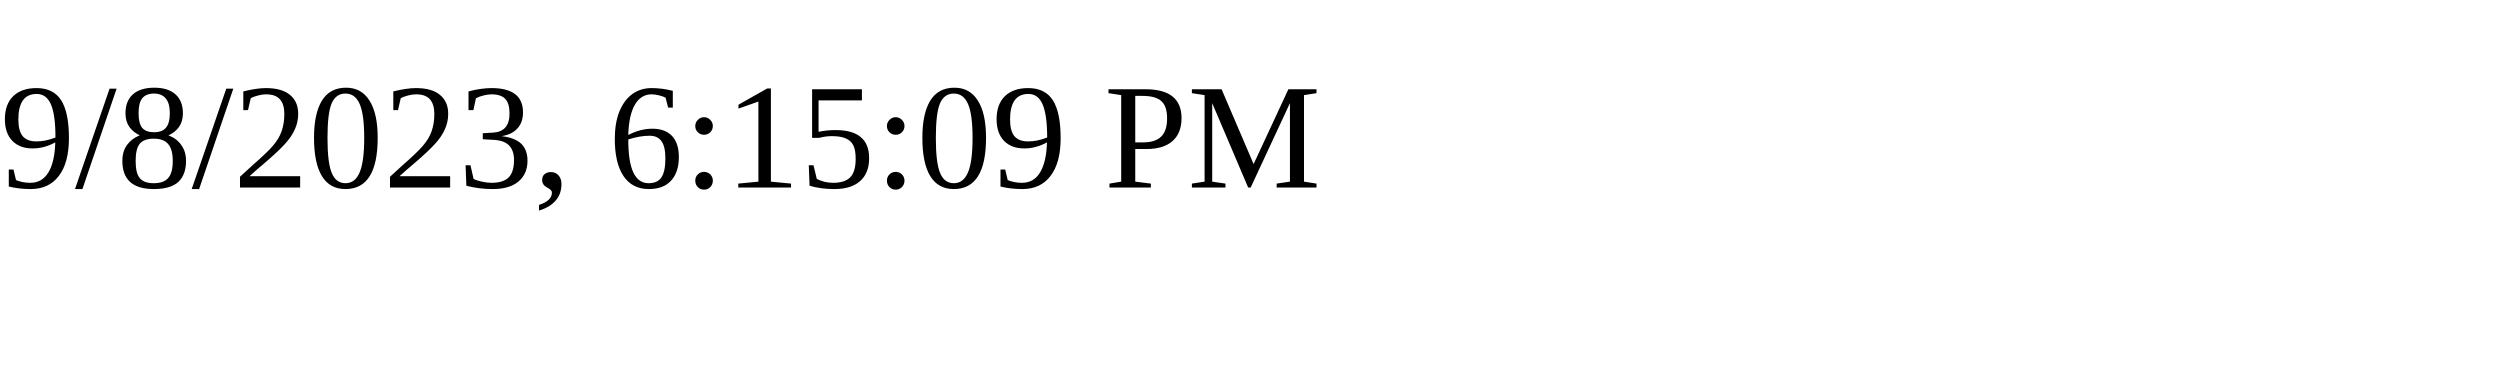
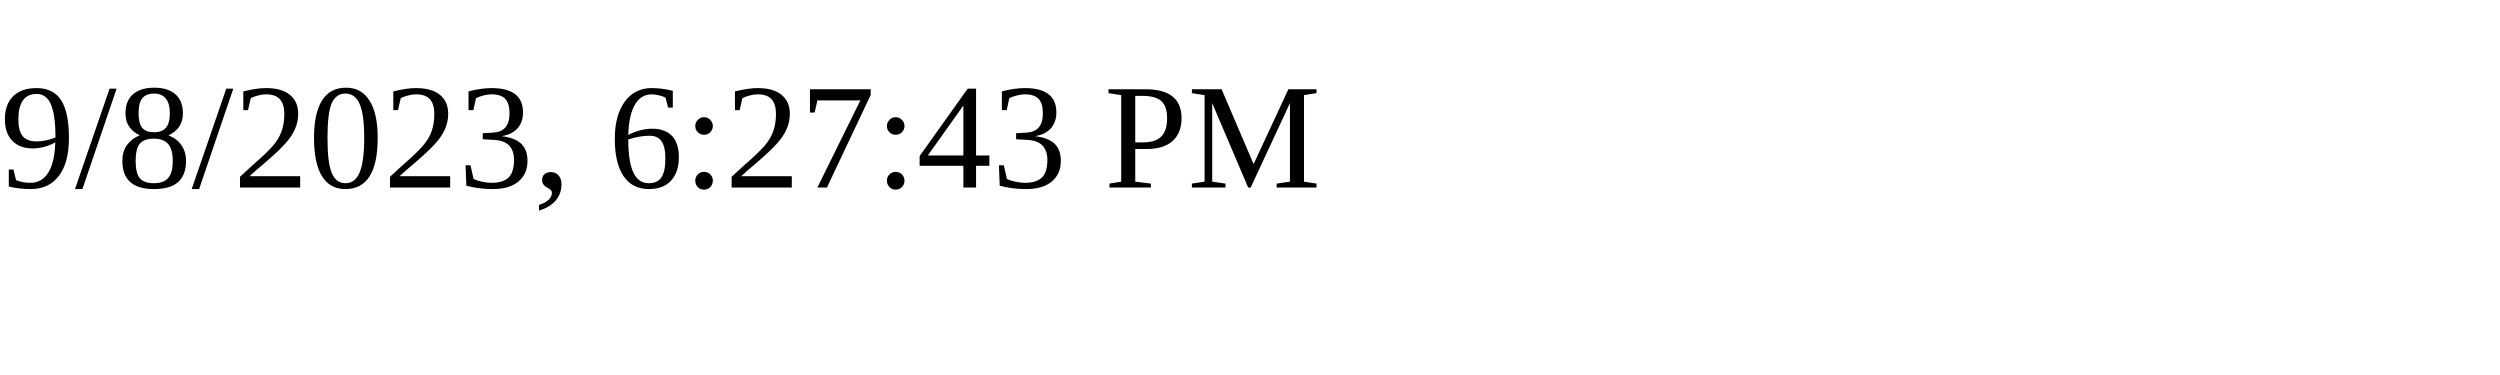
<svg xmlns="http://www.w3.org/2000/svg" height="30" width="200">
-   <text x="0" y="15">9/8/2023, 6:15:09 PM</text>
+   <text x="0" y="15">9/8/2023, 6:27:43 PM</text>
</svg>
